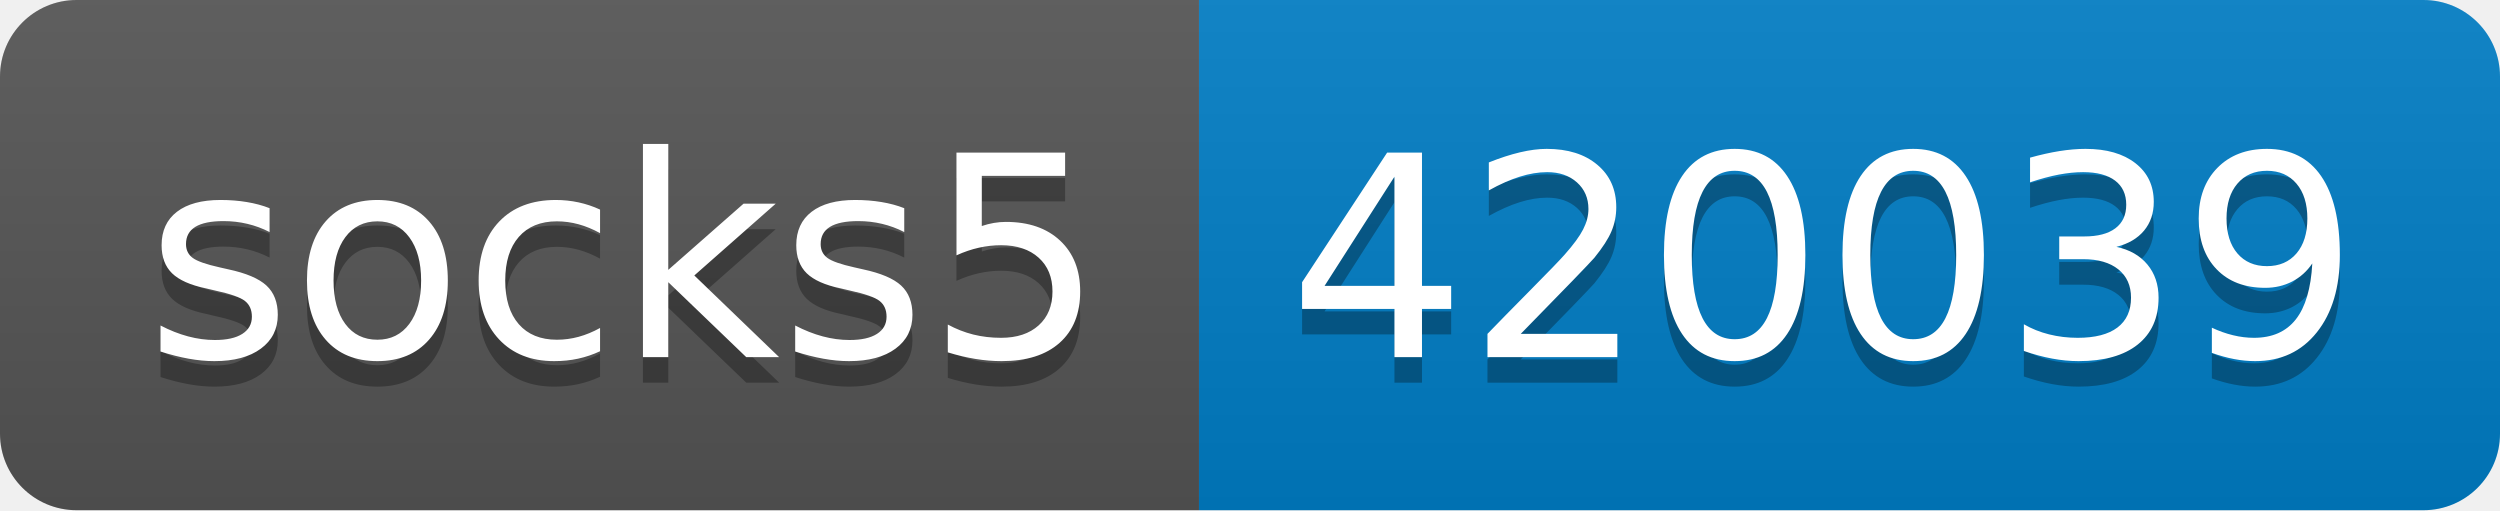
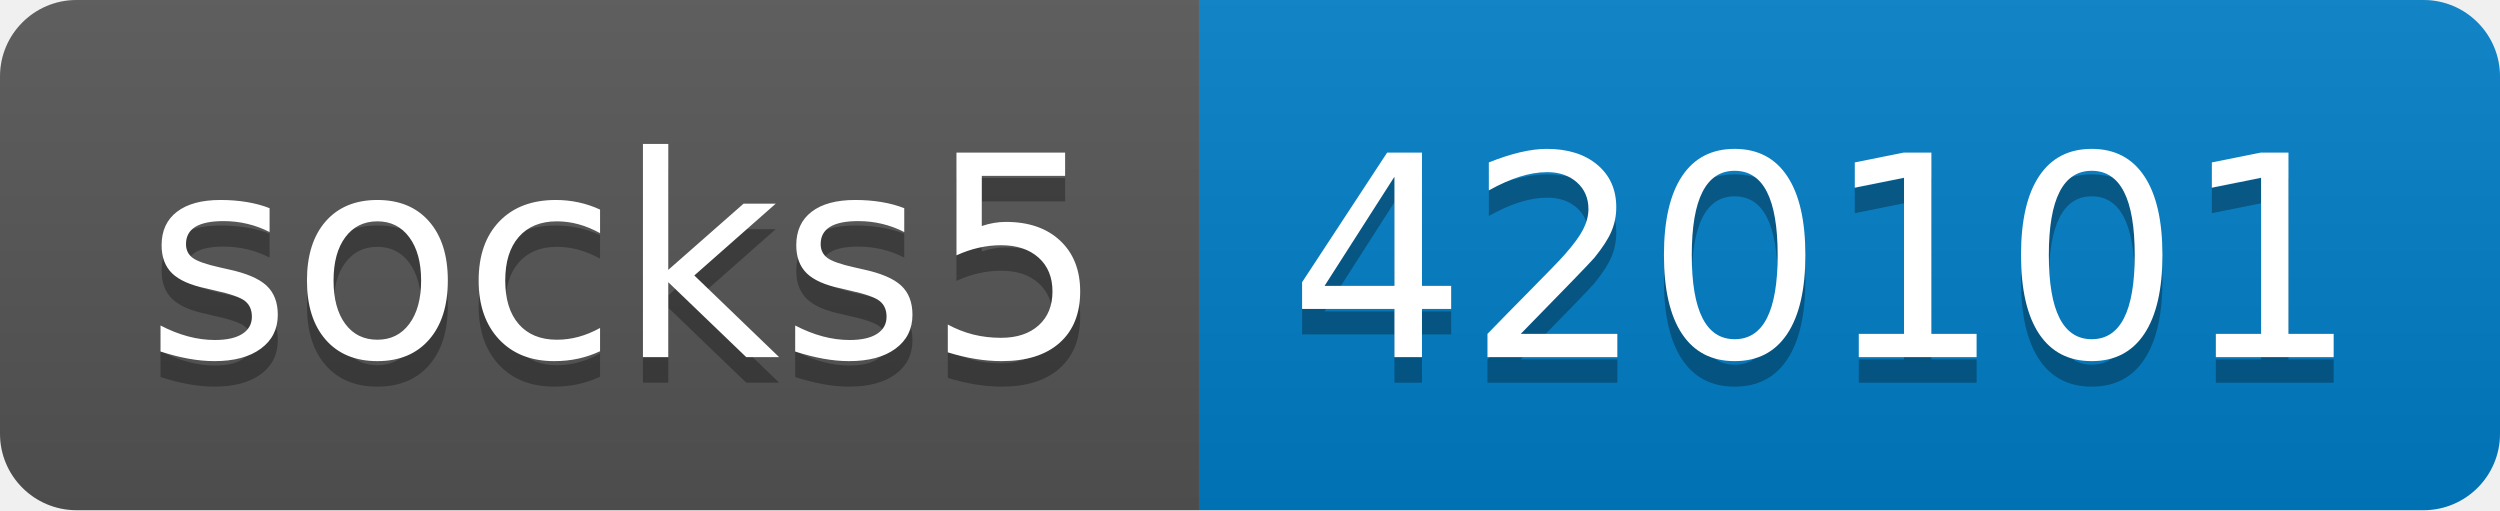
- <svg xmlns="http://www.w3.org/2000/svg" width="98" height="20" role="img" aria-label="socks5: 420039">
+ <svg xmlns="http://www.w3.org/2000/svg" width="98" height="20" role="img" aria-label="socks5: 420101">
  <linearGradient id="s" x2="0" y2="100%">
    <stop offset="0" stop-color="#bbb" stop-opacity=".1" />
    <stop offset="1" stop-opacity=".1" />
  </linearGradient>
  <clipPath id="r">
    <rect width="98" height="20" rx="3" fill="#fff" />
  </clipPath>
  <g clip-path="url(#r)">
    <rect width="47" height="20" fill="#555" />
    <rect x="47" width="51" height="20" fill="#007ec6" />
    <rect width="98" height="20" fill="url(#s)" />
  </g>
  <g fill="#fff" text-anchor="middle" font-family="Verdana,Geneva,DejaVu Sans,sans-serif" text-rendering="geometricPrecision" font-size="110">
    <text aria-hidden="true" x="245" y="150" fill="#010101" fill-opacity=".3" transform="scale(.1)" textLength="370">socks5</text>
    <text x="245" y="140" transform="scale(.1)" fill="#fff" textLength="370">socks5</text>
-     <text aria-hidden="true" x="715" y="150" fill="#010101" fill-opacity=".3" transform="scale(.1)" textLength="410">420039</text>
-     <text x="715" y="140" transform="scale(.1)" fill="#fff" textLength="410">420039</text>
+     <text aria-hidden="true" x="715" y="150" fill="#010101" fill-opacity=".3" transform="scale(.1)" textLength="410">420101</text>
+     <text x="715" y="140" transform="scale(.1)" fill="#fff" textLength="410">420101</text>
  </g>
</svg>
